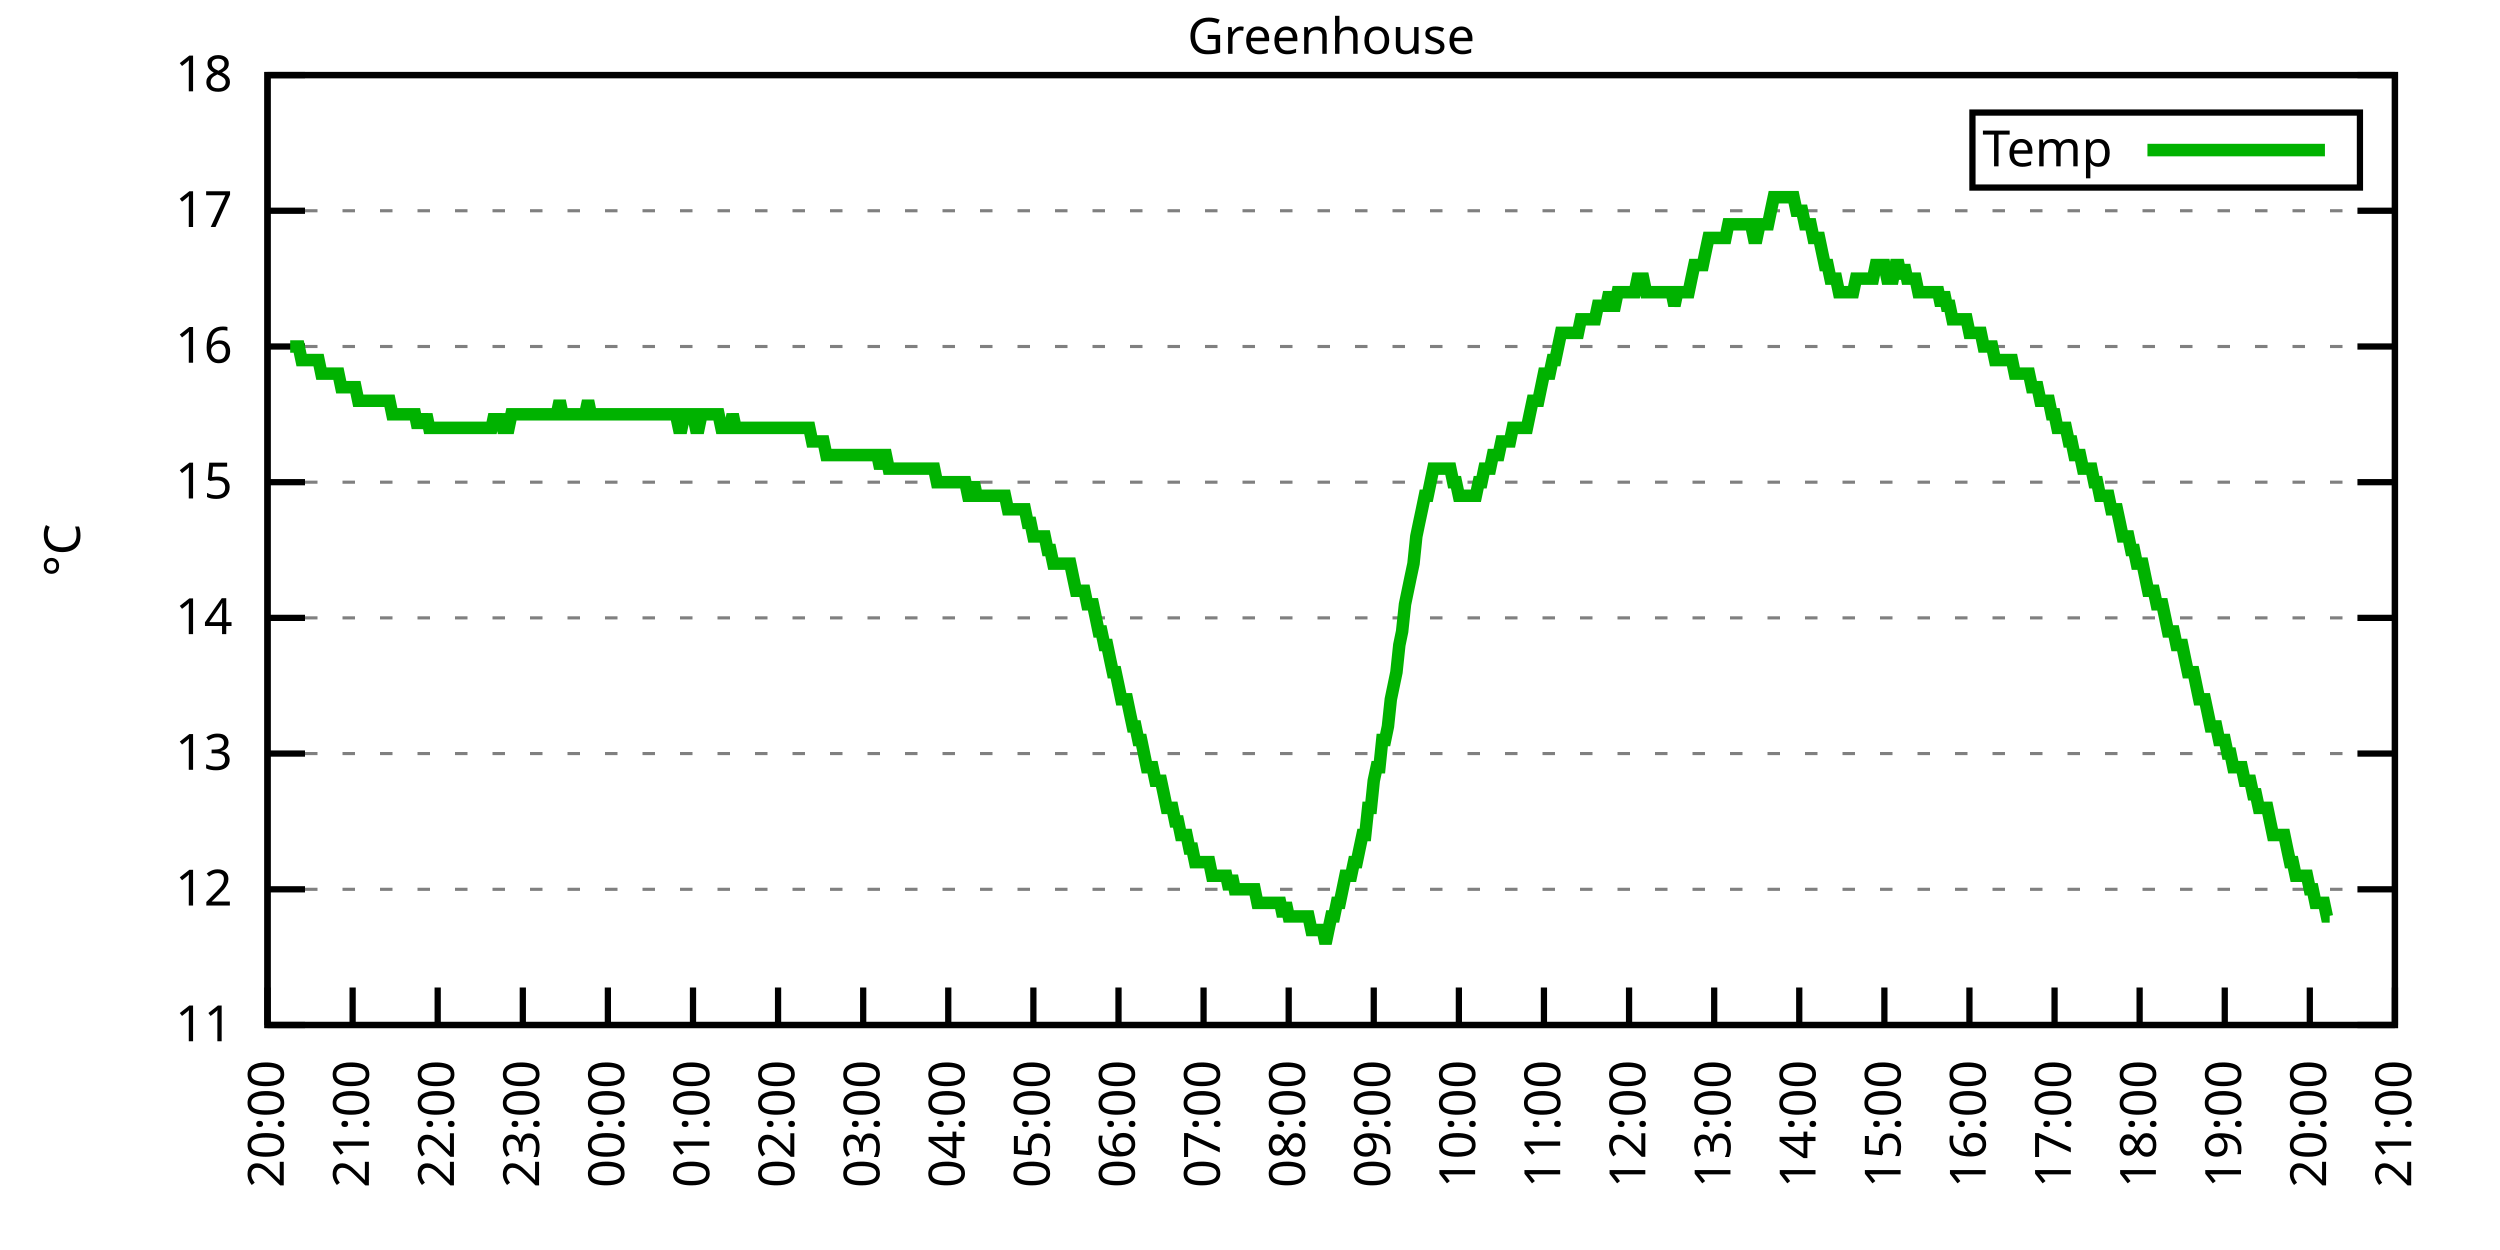
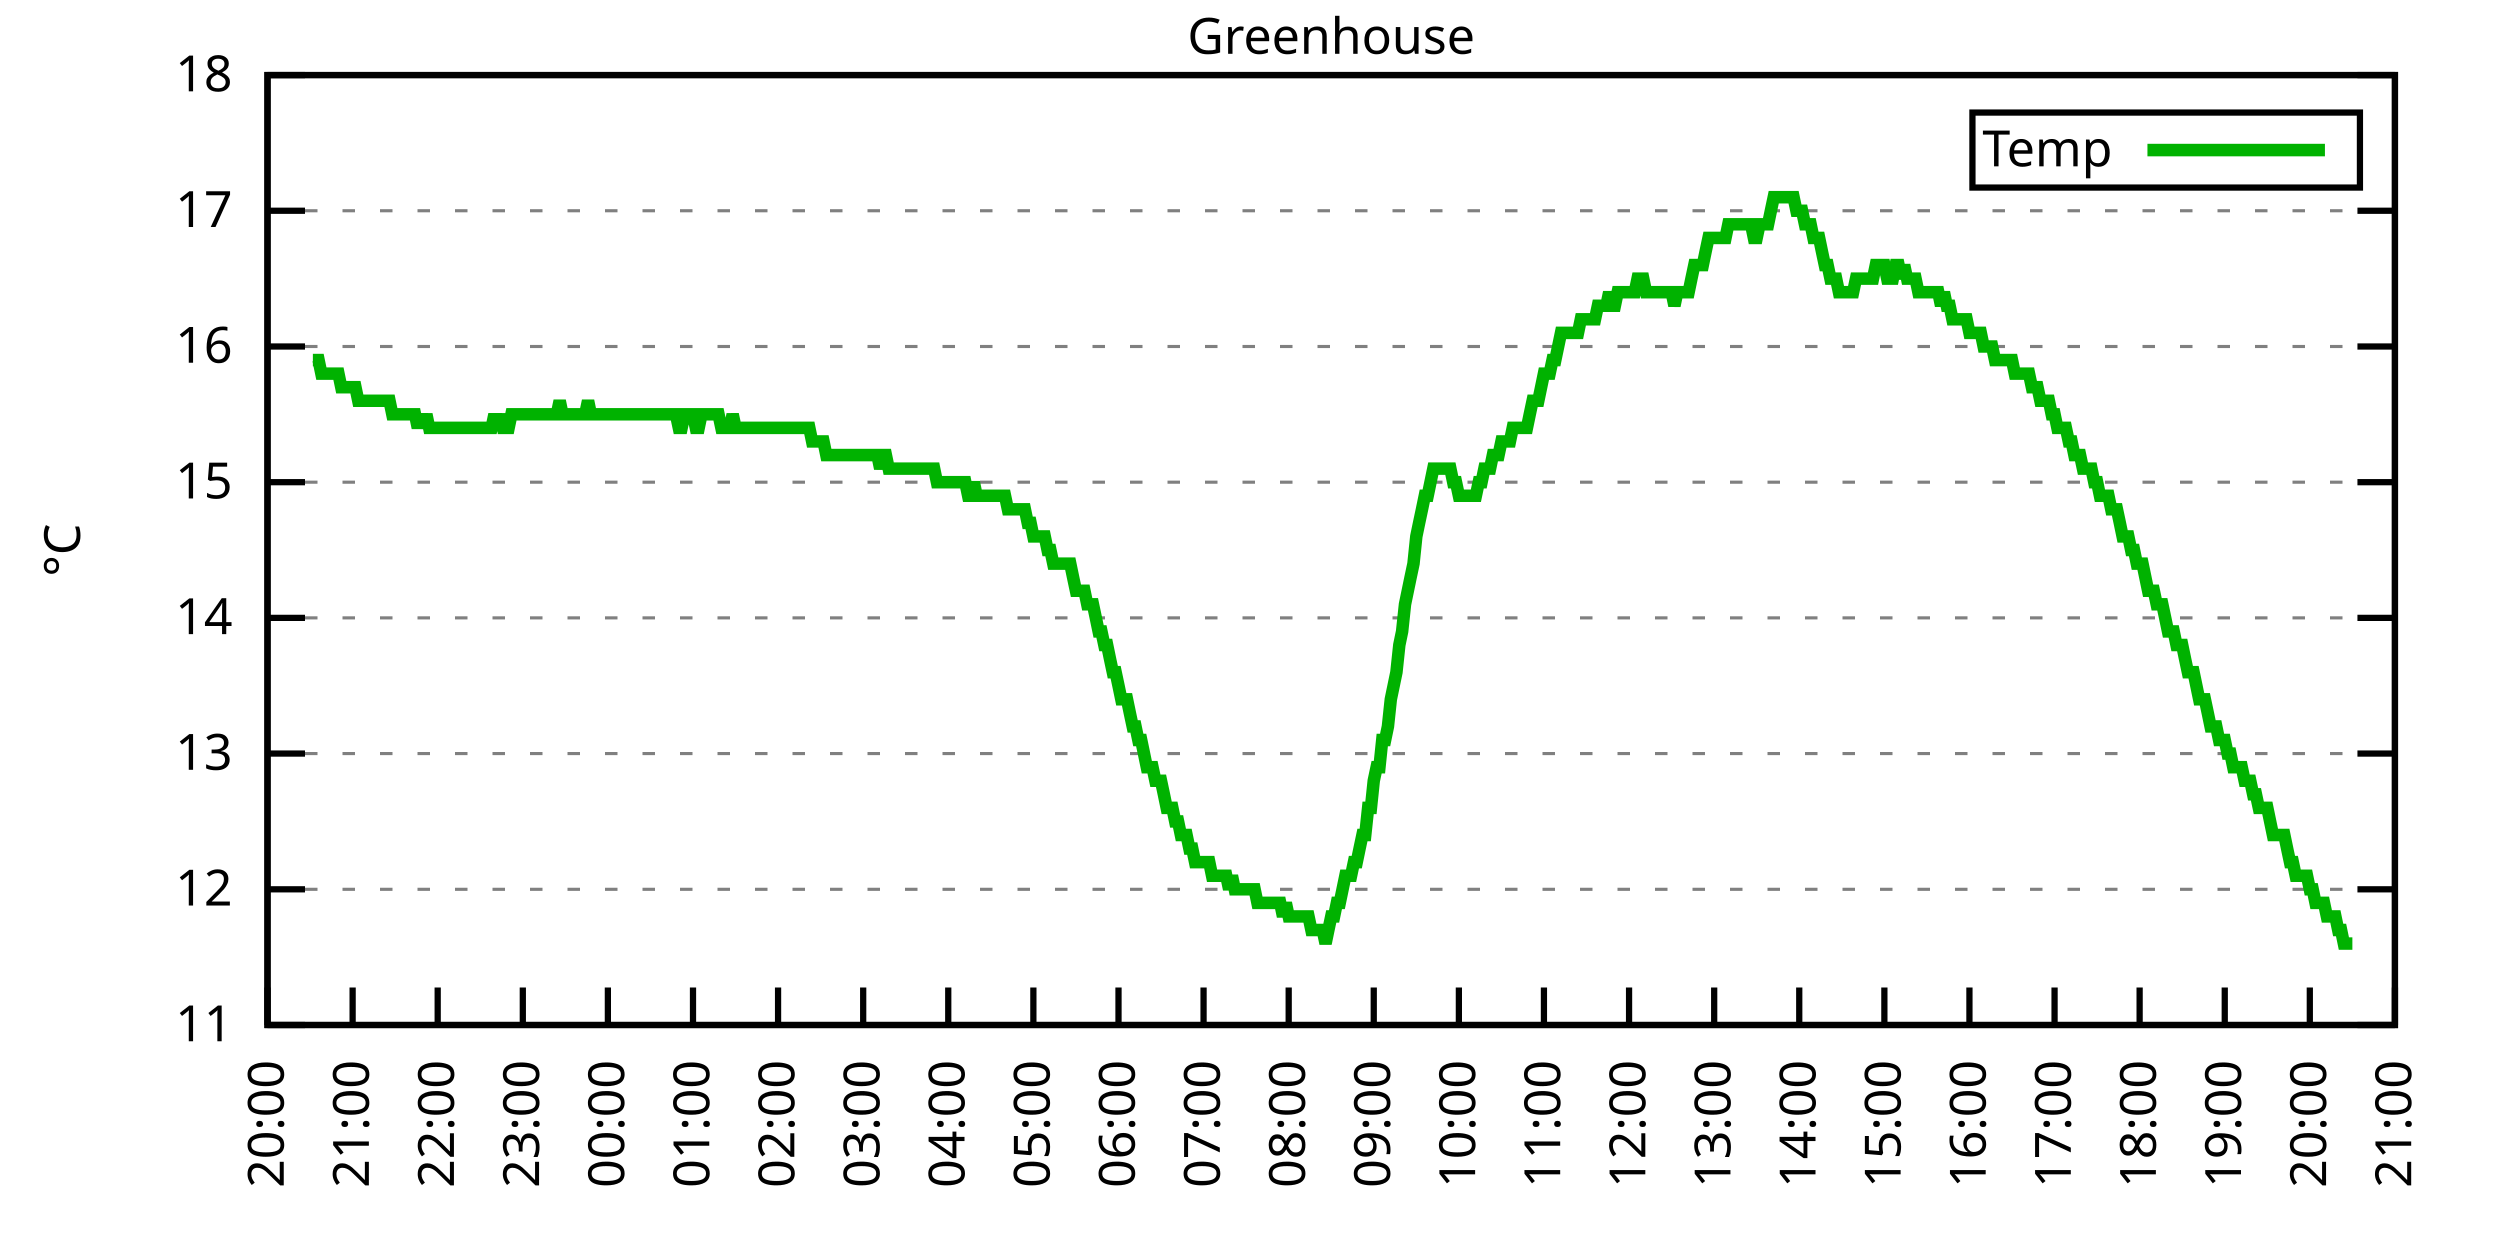
<svg xmlns="http://www.w3.org/2000/svg" xmlns:xlink="http://www.w3.org/1999/xlink" width="400" height="200" viewBox="0 0 400 200">
  <g id="gnuplot_canvas">
    <rect x="0" y="0" width="400" height="200" fill="none" />
    <defs>
      <circle id="gpDot" r="0.5" stroke-width="0.5" stroke="currentColor" />
      <path id="gpPt0" stroke-width="0.333" stroke="currentColor" d="M-1,0 h2 M0,-1 v2" />
      <path id="gpPt1" stroke-width="0.333" stroke="currentColor" d="M-1,-1 L1,1 M1,-1 L-1,1" />
      <path id="gpPt2" stroke-width="0.333" stroke="currentColor" d="M-1,0 L1,0 M0,-1 L0,1 M-1,-1 L1,1 M-1,1 L1,-1" />
      <rect id="gpPt3" stroke-width="0.333" stroke="currentColor" x="-1" y="-1" width="2" height="2" />
      <rect id="gpPt4" stroke-width="0.333" stroke="currentColor" fill="currentColor" x="-1" y="-1" width="2" height="2" />
      <circle id="gpPt5" stroke-width="0.333" stroke="currentColor" cx="0" cy="0" r="1" />
      <use xlink:href="#gpPt5" id="gpPt6" fill="currentColor" stroke="none" />
      <path id="gpPt7" stroke-width="0.333" stroke="currentColor" d="M0,-1.33 L-1.33,0.67 L1.33,0.67 z" />
      <use xlink:href="#gpPt7" id="gpPt8" fill="currentColor" stroke="none" />
      <use xlink:href="#gpPt7" id="gpPt9" stroke="currentColor" transform="rotate(180)" />
      <use xlink:href="#gpPt9" id="gpPt10" fill="currentColor" stroke="none" />
      <use xlink:href="#gpPt3" id="gpPt11" stroke="currentColor" transform="rotate(45)" />
      <use xlink:href="#gpPt11" id="gpPt12" fill="currentColor" stroke="none" />
      <path id="gpPt13" stroke-width="0.333" stroke="currentColor" d="M0,1.330 L1.265,0.411 L0.782,-1.067 L-0.782,-1.076 L-1.265,0.411 z" />
      <use xlink:href="#gpPt13" id="gpPt14" fill="currentColor" stroke="none" />
      <filter id="textbox" filterUnits="objectBoundingBox" x="0" y="0" height="1" width="1">
        <feFlood flood-color="white" flood-opacity="1" result="bgnd" />
        <feComposite in="SourceGraphic" in2="bgnd" operator="atop" />
      </filter>
      <filter id="greybox" filterUnits="objectBoundingBox" x="0" y="0" height="1" width="1">
        <feFlood flood-color="lightgrey" flood-opacity="1" result="grey" />
        <feComposite in="SourceGraphic" in2="grey" operator="atop" />
      </filter>
    </defs>
    <g fill="none" color="white" stroke="currentColor" stroke-width="1.00" stroke-linecap="butt" stroke-linejoin="miter">
</g>
    <g fill="none" color="black" stroke="currentColor" stroke-width="1.00" stroke-linecap="butt" stroke-linejoin="miter">
      <g stroke="none" shape-rendering="crispEdges">
        <polygon fill="rgb(255, 255, 255)" points="42.80,164.00 383.18,164.00 383.18,12.02 42.80,12.02 " />
      </g>
    </g>
    <g fill="none" color="black" stroke="currentColor" stroke-width="1.00" stroke-linecap="butt" stroke-linejoin="miter">
</g>
    <g fill="none" color="black" stroke="black" stroke-width="0.50" stroke-linecap="butt" stroke-linejoin="miter">
</g>
    <g fill="none" color="gray" stroke="currentColor" stroke-width="0.50" stroke-linecap="butt" stroke-linejoin="miter">
      <path stroke="gray" stroke-dasharray="2,4" class="gridline" d="M42.80,164.00 L383.19,164.00  " />
    </g>
    <g fill="none" color="gray" stroke="gray" stroke-width="1.00" stroke-linecap="butt" stroke-linejoin="miter">
</g>
    <g fill="none" color="black" stroke="currentColor" stroke-width="1.00" stroke-linecap="butt" stroke-linejoin="miter">
      <path stroke="black" d="M42.80,164.00 L48.80,164.00 M383.19,164.00 L377.19,164.00  " />
      <g transform="translate(37.20,166.60)" stroke="none" fill="black" font-family="Sans" font-size="8.00" text-anchor="end">
        <text>
          <tspan font-family="Sans"> 11</tspan>
        </text>
      </g>
    </g>
    <g fill="none" color="black" stroke="currentColor" stroke-width="1.00" stroke-linecap="butt" stroke-linejoin="miter">
</g>
    <g fill="none" color="black" stroke="black" stroke-width="0.50" stroke-linecap="butt" stroke-linejoin="miter">
</g>
    <g fill="none" color="gray" stroke="currentColor" stroke-width="0.50" stroke-linecap="butt" stroke-linejoin="miter">
      <path stroke="gray" stroke-dasharray="2,4" class="gridline" d="M42.80,142.29 L383.19,142.29  " />
    </g>
    <g fill="none" color="gray" stroke="gray" stroke-width="1.00" stroke-linecap="butt" stroke-linejoin="miter">
</g>
    <g fill="none" color="black" stroke="currentColor" stroke-width="1.00" stroke-linecap="butt" stroke-linejoin="miter">
      <path stroke="black" d="M42.80,142.29 L48.80,142.29 M383.19,142.29 L377.19,142.29  " />
      <g transform="translate(37.20,144.89)" stroke="none" fill="black" font-family="Sans" font-size="8.00" text-anchor="end">
        <text>
          <tspan font-family="Sans"> 12</tspan>
        </text>
      </g>
    </g>
    <g fill="none" color="black" stroke="currentColor" stroke-width="1.00" stroke-linecap="butt" stroke-linejoin="miter">
</g>
    <g fill="none" color="black" stroke="black" stroke-width="0.50" stroke-linecap="butt" stroke-linejoin="miter">
</g>
    <g fill="none" color="gray" stroke="currentColor" stroke-width="0.50" stroke-linecap="butt" stroke-linejoin="miter">
      <path stroke="gray" stroke-dasharray="2,4" class="gridline" d="M42.80,120.57 L383.19,120.57  " />
    </g>
    <g fill="none" color="gray" stroke="gray" stroke-width="1.00" stroke-linecap="butt" stroke-linejoin="miter">
</g>
    <g fill="none" color="black" stroke="currentColor" stroke-width="1.00" stroke-linecap="butt" stroke-linejoin="miter">
      <path stroke="black" d="M42.80,120.57 L48.80,120.57 M383.19,120.57 L377.19,120.57  " />
      <g transform="translate(37.20,123.17)" stroke="none" fill="black" font-family="Sans" font-size="8.00" text-anchor="end">
        <text>
          <tspan font-family="Sans"> 13</tspan>
        </text>
      </g>
    </g>
    <g fill="none" color="black" stroke="currentColor" stroke-width="1.00" stroke-linecap="butt" stroke-linejoin="miter">
</g>
    <g fill="none" color="black" stroke="black" stroke-width="0.50" stroke-linecap="butt" stroke-linejoin="miter">
</g>
    <g fill="none" color="gray" stroke="currentColor" stroke-width="0.50" stroke-linecap="butt" stroke-linejoin="miter">
      <path stroke="gray" stroke-dasharray="2,4" class="gridline" d="M42.80,98.86 L383.19,98.86  " />
    </g>
    <g fill="none" color="gray" stroke="gray" stroke-width="1.00" stroke-linecap="butt" stroke-linejoin="miter">
</g>
    <g fill="none" color="black" stroke="currentColor" stroke-width="1.00" stroke-linecap="butt" stroke-linejoin="miter">
      <path stroke="black" d="M42.80,98.86 L48.80,98.86 M383.19,98.86 L377.19,98.86  " />
      <g transform="translate(37.20,101.46)" stroke="none" fill="black" font-family="Sans" font-size="8.00" text-anchor="end">
        <text>
          <tspan font-family="Sans"> 14</tspan>
        </text>
      </g>
    </g>
    <g fill="none" color="black" stroke="currentColor" stroke-width="1.00" stroke-linecap="butt" stroke-linejoin="miter">
</g>
    <g fill="none" color="black" stroke="black" stroke-width="0.50" stroke-linecap="butt" stroke-linejoin="miter">
</g>
    <g fill="none" color="gray" stroke="currentColor" stroke-width="0.50" stroke-linecap="butt" stroke-linejoin="miter">
      <path stroke="gray" stroke-dasharray="2,4" class="gridline" d="M42.80,77.15 L383.19,77.15  " />
    </g>
    <g fill="none" color="gray" stroke="gray" stroke-width="1.00" stroke-linecap="butt" stroke-linejoin="miter">
</g>
    <g fill="none" color="black" stroke="currentColor" stroke-width="1.00" stroke-linecap="butt" stroke-linejoin="miter">
      <path stroke="black" d="M42.80,77.15 L48.80,77.15 M383.19,77.15 L377.19,77.15  " />
      <g transform="translate(37.20,79.75)" stroke="none" fill="black" font-family="Sans" font-size="8.00" text-anchor="end">
        <text>
          <tspan font-family="Sans"> 15</tspan>
        </text>
      </g>
    </g>
    <g fill="none" color="black" stroke="currentColor" stroke-width="1.00" stroke-linecap="butt" stroke-linejoin="miter">
</g>
    <g fill="none" color="black" stroke="black" stroke-width="0.50" stroke-linecap="butt" stroke-linejoin="miter">
</g>
    <g fill="none" color="gray" stroke="currentColor" stroke-width="0.50" stroke-linecap="butt" stroke-linejoin="miter">
      <path stroke="gray" stroke-dasharray="2,4" class="gridline" d="M42.80,55.44 L383.19,55.44  " />
    </g>
    <g fill="none" color="gray" stroke="gray" stroke-width="1.00" stroke-linecap="butt" stroke-linejoin="miter">
</g>
    <g fill="none" color="black" stroke="currentColor" stroke-width="1.00" stroke-linecap="butt" stroke-linejoin="miter">
      <path stroke="black" d="M42.80,55.44 L48.80,55.44 M383.19,55.44 L377.19,55.44  " />
      <g transform="translate(37.20,58.04)" stroke="none" fill="black" font-family="Sans" font-size="8.00" text-anchor="end">
        <text>
          <tspan font-family="Sans"> 16</tspan>
        </text>
      </g>
    </g>
    <g fill="none" color="black" stroke="currentColor" stroke-width="1.00" stroke-linecap="butt" stroke-linejoin="miter">
</g>
    <g fill="none" color="black" stroke="black" stroke-width="0.50" stroke-linecap="butt" stroke-linejoin="miter">
</g>
    <g fill="none" color="gray" stroke="currentColor" stroke-width="0.50" stroke-linecap="butt" stroke-linejoin="miter">
      <path stroke="gray" stroke-dasharray="2,4" class="gridline" d="M42.80,33.72 L383.19,33.72  " />
    </g>
    <g fill="none" color="gray" stroke="gray" stroke-width="1.00" stroke-linecap="butt" stroke-linejoin="miter">
</g>
    <g fill="none" color="black" stroke="currentColor" stroke-width="1.00" stroke-linecap="butt" stroke-linejoin="miter">
      <path stroke="black" d="M42.80,33.72 L48.80,33.72 M383.19,33.72 L377.19,33.72  " />
      <g transform="translate(37.20,36.32)" stroke="none" fill="black" font-family="Sans" font-size="8.00" text-anchor="end">
        <text>
          <tspan font-family="Sans"> 17</tspan>
        </text>
      </g>
    </g>
    <g fill="none" color="black" stroke="currentColor" stroke-width="1.00" stroke-linecap="butt" stroke-linejoin="miter">
</g>
    <g fill="none" color="black" stroke="black" stroke-width="0.50" stroke-linecap="butt" stroke-linejoin="miter">
</g>
    <g fill="none" color="gray" stroke="currentColor" stroke-width="0.50" stroke-linecap="butt" stroke-linejoin="miter">
      <path stroke="gray" stroke-dasharray="2,4" class="gridline" d="M42.80,12.01 L383.19,12.01  " />
    </g>
    <g fill="none" color="gray" stroke="gray" stroke-width="1.00" stroke-linecap="butt" stroke-linejoin="miter">
</g>
    <g fill="none" color="black" stroke="currentColor" stroke-width="1.00" stroke-linecap="butt" stroke-linejoin="miter">
      <path stroke="black" d="M42.80,12.01 L48.80,12.01 M383.19,12.01 L377.19,12.01  " />
      <g transform="translate(37.20,14.61)" stroke="none" fill="black" font-family="Sans" font-size="8.00" text-anchor="end">
        <text>
          <tspan font-family="Sans"> 18</tspan>
        </text>
      </g>
    </g>
    <g fill="none" color="black" stroke="currentColor" stroke-width="1.00" stroke-linecap="butt" stroke-linejoin="miter">
      <path stroke="black" d="M42.80,164.00 L42.80,158.00  " />
      <g transform="translate(45.40,169.60) rotate(270.00)" stroke="none" fill="black" font-family="Sans" font-size="8.00" text-anchor="end">
        <text>
          <tspan font-family="Sans">20:00</tspan>
        </text>
      </g>
    </g>
    <g fill="none" color="black" stroke="currentColor" stroke-width="1.00" stroke-linecap="butt" stroke-linejoin="miter">
      <path stroke="black" d="M56.42,164.00 L56.42,158.00  " />
      <g transform="translate(59.02,169.60) rotate(270.00)" stroke="none" fill="black" font-family="Sans" font-size="8.00" text-anchor="end">
        <text>
          <tspan font-family="Sans">21:00</tspan>
        </text>
      </g>
    </g>
    <g fill="none" color="black" stroke="currentColor" stroke-width="1.00" stroke-linecap="butt" stroke-linejoin="miter">
      <path stroke="black" d="M70.03,164.00 L70.03,158.00  " />
      <g transform="translate(72.63,169.60) rotate(270.00)" stroke="none" fill="black" font-family="Sans" font-size="8.00" text-anchor="end">
        <text>
          <tspan font-family="Sans">22:00</tspan>
        </text>
      </g>
    </g>
    <g fill="none" color="black" stroke="currentColor" stroke-width="1.00" stroke-linecap="butt" stroke-linejoin="miter">
      <path stroke="black" d="M83.65,164.00 L83.65,158.00  " />
      <g transform="translate(86.25,169.60) rotate(270.00)" stroke="none" fill="black" font-family="Sans" font-size="8.00" text-anchor="end">
        <text>
          <tspan font-family="Sans">23:00</tspan>
        </text>
      </g>
    </g>
    <g fill="none" color="black" stroke="currentColor" stroke-width="1.00" stroke-linecap="butt" stroke-linejoin="miter">
      <path stroke="black" d="M97.26,164.00 L97.26,158.00  " />
      <g transform="translate(99.86,169.60) rotate(270.00)" stroke="none" fill="black" font-family="Sans" font-size="8.00" text-anchor="end">
        <text>
          <tspan font-family="Sans">00:00</tspan>
        </text>
      </g>
    </g>
    <g fill="none" color="black" stroke="currentColor" stroke-width="1.00" stroke-linecap="butt" stroke-linejoin="miter">
      <path stroke="black" d="M110.88,164.00 L110.88,158.00  " />
      <g transform="translate(113.48,169.60) rotate(270.00)" stroke="none" fill="black" font-family="Sans" font-size="8.00" text-anchor="end">
        <text>
          <tspan font-family="Sans">01:00</tspan>
        </text>
      </g>
    </g>
    <g fill="none" color="black" stroke="currentColor" stroke-width="1.00" stroke-linecap="butt" stroke-linejoin="miter">
      <path stroke="black" d="M124.49,164.00 L124.49,158.00  " />
      <g transform="translate(127.09,169.60) rotate(270.00)" stroke="none" fill="black" font-family="Sans" font-size="8.00" text-anchor="end">
        <text>
          <tspan font-family="Sans">02:00</tspan>
        </text>
      </g>
    </g>
    <g fill="none" color="black" stroke="currentColor" stroke-width="1.00" stroke-linecap="butt" stroke-linejoin="miter">
      <path stroke="black" d="M138.11,164.00 L138.11,158.00  " />
      <g transform="translate(140.71,169.60) rotate(270.00)" stroke="none" fill="black" font-family="Sans" font-size="8.00" text-anchor="end">
        <text>
          <tspan font-family="Sans">03:00</tspan>
        </text>
      </g>
    </g>
    <g fill="none" color="black" stroke="currentColor" stroke-width="1.00" stroke-linecap="butt" stroke-linejoin="miter">
      <path stroke="black" d="M151.72,164.00 L151.72,158.00  " />
      <g transform="translate(154.32,169.60) rotate(270.00)" stroke="none" fill="black" font-family="Sans" font-size="8.00" text-anchor="end">
        <text>
          <tspan font-family="Sans">04:00</tspan>
        </text>
      </g>
    </g>
    <g fill="none" color="black" stroke="currentColor" stroke-width="1.00" stroke-linecap="butt" stroke-linejoin="miter">
      <path stroke="black" d="M165.34,164.00 L165.34,158.00  " />
      <g transform="translate(167.94,169.60) rotate(270.00)" stroke="none" fill="black" font-family="Sans" font-size="8.00" text-anchor="end">
        <text>
          <tspan font-family="Sans">05:00</tspan>
        </text>
      </g>
    </g>
    <g fill="none" color="black" stroke="currentColor" stroke-width="1.00" stroke-linecap="butt" stroke-linejoin="miter">
      <path stroke="black" d="M178.96,164.00 L178.96,158.00  " />
      <g transform="translate(181.56,169.60) rotate(270.00)" stroke="none" fill="black" font-family="Sans" font-size="8.00" text-anchor="end">
        <text>
          <tspan font-family="Sans">06:00</tspan>
        </text>
      </g>
    </g>
    <g fill="none" color="black" stroke="currentColor" stroke-width="1.00" stroke-linecap="butt" stroke-linejoin="miter">
      <path stroke="black" d="M192.57,164.00 L192.57,158.00  " />
      <g transform="translate(195.17,169.60) rotate(270.00)" stroke="none" fill="black" font-family="Sans" font-size="8.00" text-anchor="end">
        <text>
          <tspan font-family="Sans">07:00</tspan>
        </text>
      </g>
    </g>
    <g fill="none" color="black" stroke="currentColor" stroke-width="1.00" stroke-linecap="butt" stroke-linejoin="miter">
      <path stroke="black" d="M206.19,164.00 L206.19,158.00  " />
      <g transform="translate(208.79,169.60) rotate(270.00)" stroke="none" fill="black" font-family="Sans" font-size="8.00" text-anchor="end">
        <text>
          <tspan font-family="Sans">08:00</tspan>
        </text>
      </g>
    </g>
    <g fill="none" color="black" stroke="currentColor" stroke-width="1.00" stroke-linecap="butt" stroke-linejoin="miter">
      <path stroke="black" d="M219.80,164.00 L219.80,158.00  " />
      <g transform="translate(222.40,169.60) rotate(270.00)" stroke="none" fill="black" font-family="Sans" font-size="8.00" text-anchor="end">
        <text>
          <tspan font-family="Sans">09:00</tspan>
        </text>
      </g>
    </g>
    <g fill="none" color="black" stroke="currentColor" stroke-width="1.00" stroke-linecap="butt" stroke-linejoin="miter">
      <path stroke="black" d="M233.42,164.00 L233.42,158.00  " />
      <g transform="translate(236.02,169.60) rotate(270.00)" stroke="none" fill="black" font-family="Sans" font-size="8.00" text-anchor="end">
        <text>
          <tspan font-family="Sans">10:00</tspan>
        </text>
      </g>
    </g>
    <g fill="none" color="black" stroke="currentColor" stroke-width="1.00" stroke-linecap="butt" stroke-linejoin="miter">
      <path stroke="black" d="M247.03,164.00 L247.03,158.00  " />
      <g transform="translate(249.63,169.60) rotate(270.00)" stroke="none" fill="black" font-family="Sans" font-size="8.00" text-anchor="end">
        <text>
          <tspan font-family="Sans">11:00</tspan>
        </text>
      </g>
    </g>
    <g fill="none" color="black" stroke="currentColor" stroke-width="1.00" stroke-linecap="butt" stroke-linejoin="miter">
      <path stroke="black" d="M260.65,164.00 L260.65,158.00  " />
      <g transform="translate(263.25,169.60) rotate(270.00)" stroke="none" fill="black" font-family="Sans" font-size="8.00" text-anchor="end">
        <text>
          <tspan font-family="Sans">12:00</tspan>
        </text>
      </g>
    </g>
    <g fill="none" color="black" stroke="currentColor" stroke-width="1.00" stroke-linecap="butt" stroke-linejoin="miter">
      <path stroke="black" d="M274.27,164.00 L274.27,158.00  " />
      <g transform="translate(276.87,169.60) rotate(270.00)" stroke="none" fill="black" font-family="Sans" font-size="8.00" text-anchor="end">
        <text>
          <tspan font-family="Sans">13:00</tspan>
        </text>
      </g>
    </g>
    <g fill="none" color="black" stroke="currentColor" stroke-width="1.00" stroke-linecap="butt" stroke-linejoin="miter">
      <path stroke="black" d="M287.88,164.00 L287.88,158.00  " />
      <g transform="translate(290.48,169.60) rotate(270.00)" stroke="none" fill="black" font-family="Sans" font-size="8.00" text-anchor="end">
        <text>
          <tspan font-family="Sans">14:00</tspan>
        </text>
      </g>
    </g>
    <g fill="none" color="black" stroke="currentColor" stroke-width="1.00" stroke-linecap="butt" stroke-linejoin="miter">
      <path stroke="black" d="M301.50,164.00 L301.50,158.00  " />
      <g transform="translate(304.10,169.60) rotate(270.00)" stroke="none" fill="black" font-family="Sans" font-size="8.00" text-anchor="end">
        <text>
          <tspan font-family="Sans">15:00</tspan>
        </text>
      </g>
    </g>
    <g fill="none" color="black" stroke="currentColor" stroke-width="1.00" stroke-linecap="butt" stroke-linejoin="miter">
      <path stroke="black" d="M315.11,164.00 L315.11,158.00  " />
      <g transform="translate(317.71,169.60) rotate(270.00)" stroke="none" fill="black" font-family="Sans" font-size="8.00" text-anchor="end">
        <text>
          <tspan font-family="Sans">16:00</tspan>
        </text>
      </g>
    </g>
    <g fill="none" color="black" stroke="currentColor" stroke-width="1.00" stroke-linecap="butt" stroke-linejoin="miter">
      <path stroke="black" d="M328.73,164.00 L328.73,158.00  " />
      <g transform="translate(331.33,169.60) rotate(270.00)" stroke="none" fill="black" font-family="Sans" font-size="8.00" text-anchor="end">
        <text>
          <tspan font-family="Sans">17:00</tspan>
        </text>
      </g>
    </g>
    <g fill="none" color="black" stroke="currentColor" stroke-width="1.00" stroke-linecap="butt" stroke-linejoin="miter">
      <path stroke="black" d="M342.34,164.00 L342.34,158.00  " />
      <g transform="translate(344.94,169.60) rotate(270.00)" stroke="none" fill="black" font-family="Sans" font-size="8.00" text-anchor="end">
        <text>
          <tspan font-family="Sans">18:00</tspan>
        </text>
      </g>
    </g>
    <g fill="none" color="black" stroke="currentColor" stroke-width="1.00" stroke-linecap="butt" stroke-linejoin="miter">
      <path stroke="black" d="M355.96,164.00 L355.96,158.00  " />
      <g transform="translate(358.56,169.60) rotate(270.00)" stroke="none" fill="black" font-family="Sans" font-size="8.00" text-anchor="end">
        <text>
          <tspan font-family="Sans">19:00</tspan>
        </text>
      </g>
    </g>
    <g fill="none" color="black" stroke="currentColor" stroke-width="1.00" stroke-linecap="butt" stroke-linejoin="miter">
      <path stroke="black" d="M369.57,164.00 L369.57,158.00  " />
      <g transform="translate(372.17,169.60) rotate(270.00)" stroke="none" fill="black" font-family="Sans" font-size="8.00" text-anchor="end">
        <text>
          <tspan font-family="Sans">20:00</tspan>
        </text>
      </g>
    </g>
    <g fill="none" color="black" stroke="currentColor" stroke-width="1.00" stroke-linecap="butt" stroke-linejoin="miter">
      <path stroke="black" d="M383.19,164.00 L383.19,158.00  " />
      <g transform="translate(385.79,169.60) rotate(270.00)" stroke="none" fill="black" font-family="Sans" font-size="8.00" text-anchor="end">
        <text>
          <tspan font-family="Sans">21:00</tspan>
        </text>
      </g>
    </g>
    <g fill="none" color="black" stroke="currentColor" stroke-width="1.00" stroke-linecap="butt" stroke-linejoin="miter">
</g>
    <g fill="none" color="black" stroke="currentColor" stroke-width="1.00" stroke-linecap="butt" stroke-linejoin="miter">
      <path stroke="black" d="M42.80,12.01 L42.80,164.00 L383.19,164.00 L383.19,12.01 L42.80,12.01 Z  " />
    </g>
    <g fill="none" color="black" stroke="currentColor" stroke-width="1.00" stroke-linecap="butt" stroke-linejoin="miter">
</g>
    <g fill="none" color="black" stroke="currentColor" stroke-width="1.00" stroke-linecap="butt" stroke-linejoin="miter">
      <path stroke="black" d="M315.59,30.01 L315.59,18.01 L377.59,18.01 L377.59,30.01 L315.59,30.01 Z  " />
    </g>
    <g id="Greenhouse_plot_1">
      <g fill="none" color="white" stroke="black" stroke-width="2.00" stroke-linecap="butt" stroke-linejoin="miter">
</g>
      <g fill="none" color="black" stroke="currentColor" stroke-width="2.00" stroke-linecap="butt" stroke-linejoin="miter">
        <g transform="translate(337.99,26.61)" stroke="none" fill="black" font-family="Sans" font-size="8.00" text-anchor="end">
          <text>
            <tspan font-family="Sans">Temp</tspan>
          </text>
        </g>
      </g>
      <g fill="none" color="black" stroke="currentColor" stroke-width="2.00" stroke-linecap="butt" stroke-linejoin="miter">
-         <path stroke="rgb(  0, 178,   0)" d="M343.59,24.01 L371.99,24.01 M46.43,55.44 L46.88,55.44 L47.34,55.44 L47.79,55.44 L48.25,57.61 L48.70,57.61   L49.15,57.61 L49.61,57.61 L50.06,57.61 L50.52,57.61 L50.97,57.61 L51.42,59.78 L51.88,59.78 L52.33,59.78   L52.78,59.78 L53.24,59.78 L53.69,59.78 L54.15,59.78 L54.60,61.95 L55.05,61.95 L55.51,61.95 L55.96,61.95   L56.42,61.95 L56.87,61.95 L57.32,64.12 L57.78,64.12 L58.23,64.12 L58.68,64.12 L59.14,64.12 L59.59,64.12   L60.05,64.12 L60.50,64.12 L60.95,64.12 L61.41,64.12 L61.86,64.12 L62.32,64.12 L62.77,66.29 L63.22,66.29   L63.68,66.29 L64.13,66.29 L64.58,66.29 L65.04,66.29 L65.49,66.29 L65.95,66.29 L66.40,66.29 L66.85,68.46   L67.31,66.29 L67.76,68.46 L68.22,66.29 L68.67,68.46 L69.12,68.46 L69.58,68.46 L70.03,68.46 L70.49,68.46   L70.94,68.46 L71.39,68.46 L71.85,68.46 L72.30,68.46 L72.75,68.46 L73.21,68.46 L73.66,68.46 L74.12,68.46   L74.57,68.46 L75.02,68.46 L75.48,68.46 L75.93,68.46 L76.39,68.46 L76.84,68.46 L77.29,68.46 L77.75,68.46   L78.20,68.46 L78.65,68.46 L79.11,66.29 L79.56,68.46 L80.02,66.29 L80.47,68.46 L80.92,68.46 L81.38,68.46   L81.83,66.29 L82.29,66.29 L82.74,66.29 L83.19,66.29 L83.65,66.29 L84.10,66.29 L84.55,66.29 L85.01,66.29   L85.46,66.29 L85.92,66.29 L86.37,66.29 L86.82,66.29 L87.28,66.29 L87.73,66.29 L88.19,66.29 L88.64,66.29   L89.09,66.29 L89.55,64.12 L90.00,66.29 L90.45,66.29 L90.91,66.29 L91.36,66.29 L91.82,66.29 L92.27,66.29   L92.72,66.29 L93.18,66.29 L93.63,66.29 L94.09,64.12 L94.54,66.29 L94.99,66.29 L95.45,66.29 L95.90,66.29   L96.35,66.29 L96.81,66.29 L97.26,66.29 L97.72,66.29 L98.17,66.29 L98.62,66.29 L99.08,66.29 L99.53,66.29   L99.99,66.29 L100.44,66.29 L100.89,66.29 L101.35,66.29 L101.80,66.29 L102.25,66.29 L102.71,66.29 L103.16,66.29   L103.62,66.29 L104.07,66.29 L104.52,66.29 L104.98,66.29 L105.43,66.29 L105.89,66.29 L106.34,66.29 L106.79,66.29   L107.25,66.29 L107.70,66.29 L108.15,66.29 L108.61,68.46 L109.06,68.46 L109.52,66.29 L109.97,66.29 L110.42,66.29   L110.88,66.29 L111.33,68.46 L111.79,68.46 L112.24,66.29 L112.69,66.29 L113.15,66.29 L113.60,66.29 L114.05,66.29   L114.51,66.29 L114.96,66.29 L115.42,68.46 L115.87,68.46 L116.32,68.46 L116.78,68.46 L117.23,66.29 L117.69,68.46   L118.14,68.46 L118.59,68.46 L119.05,68.46 L119.50,68.46 L119.96,68.46 L120.41,68.46 L120.86,68.46 L121.32,68.46   L121.77,68.46 L122.22,68.46 L122.68,68.46 L123.13,68.46 L123.59,68.46 L124.04,68.46 L124.49,68.46 L124.95,68.46   L125.40,68.46 L125.86,68.46 L126.31,68.46 L126.76,68.46 L127.22,68.46 L127.67,68.46 L128.12,68.46 L128.58,68.46   L129.03,68.46 L129.49,68.46 L129.94,70.63 L130.39,70.63 L130.85,70.63 L131.30,70.63 L131.76,70.63 L132.21,72.81   L132.66,72.81 L133.12,72.81 L133.57,72.81 L134.02,72.81 L134.48,72.81 L134.93,72.81 L135.39,72.81 L135.84,72.81   L136.29,72.81 L136.75,72.81 L137.20,72.81 L137.66,72.81 L138.11,72.81 L138.56,72.81 L139.02,72.81 L139.47,72.81   L139.92,72.81 L140.38,72.81 L140.83,74.98 L141.29,72.81 L141.74,72.81 L142.19,74.98 L142.65,74.98 L143.10,74.98   L143.56,74.98 L144.01,74.98 L144.46,74.98 L144.92,74.98 L145.37,74.98 L145.82,74.98 L146.28,74.98 L146.73,74.98   L147.19,74.98 L147.64,74.98 L148.09,74.98 L148.55,74.98 L149.00,74.98 L149.46,74.98 L149.91,77.15 L150.36,77.15   L150.82,77.15 L151.27,77.15 L151.72,77.15 L152.18,77.15 L152.63,77.15 L153.09,77.15 L153.54,77.15 L153.99,77.15   L154.45,77.15 L154.90,79.32 L155.36,79.32 L155.81,77.15 L156.26,79.32 L156.72,79.32 L157.17,79.32 L157.62,79.32   L158.08,79.32 L158.53,79.32 L158.99,79.32 L159.44,79.32 L159.89,79.32 L160.35,79.32 L160.80,79.32 L161.26,81.49   L161.71,81.49 L162.16,81.49 L162.62,81.49 L163.07,81.49 L163.52,81.49 L163.98,81.49 L164.43,83.66 L164.89,83.66   L165.34,85.83 L165.79,85.83 L166.25,85.83 L166.70,85.83 L167.16,85.83 L167.61,88.00 L168.06,88.00 L168.52,90.18   L168.97,90.18 L169.43,90.18 L169.88,90.18 L170.33,90.18 L170.79,90.18 L171.24,90.18 L171.69,92.35 L172.15,94.52   L172.60,94.52 L173.06,94.52 L173.51,94.52 L173.96,96.69 L174.42,96.69 L174.87,96.69 L175.33,98.86 L175.78,101.03   L176.23,101.03 L176.69,103.20 L177.14,103.20 L177.59,105.38 L178.05,107.55 L178.50,107.55 L178.96,109.72 L179.41,111.89   L179.86,111.89 L180.32,111.89 L180.77,114.06 L181.23,116.23 L181.68,116.23 L182.13,118.40 L182.59,118.40 L183.04,120.57   L183.49,122.75 L183.95,122.75 L184.40,122.75 L184.86,124.92 L185.31,124.92 L185.76,124.92 L186.22,127.09 L186.67,129.26   L187.13,129.26 L187.58,129.26 L188.03,131.43 L188.49,131.43 L188.94,133.60 L189.39,133.60 L189.85,133.60 L190.30,135.77   L190.76,135.77 L191.21,137.94 L191.66,137.94 L192.12,137.94 L192.57,137.94 L193.03,137.94 L193.48,137.94 L193.93,140.12   L194.39,140.12 L194.84,140.12 L195.29,140.12 L195.75,140.12 L196.20,140.12 L196.66,142.29 L197.11,140.12 L197.56,142.29   L198.02,142.29 L198.47,142.29 L198.93,142.29 L199.38,142.29 L199.83,142.29 L200.29,142.29 L200.74,142.29 L201.19,144.46   L201.65,144.46 L202.10,144.46 L202.56,144.46 L203.01,144.46 L203.46,144.46 L203.92,144.46 L204.37,144.46 L204.83,144.46   L205.28,146.63 L205.73,144.46 L206.19,146.63 L206.64,146.63 L207.09,146.63 L207.55,146.63 L208.00,146.63 L208.46,146.63   L208.91,146.63 L209.36,146.63 L209.82,148.80 L210.27,148.80 L210.73,148.80 L211.18,148.80 L211.63,148.80 L212.09,150.97   L212.54,148.80 L213.00,146.63 L213.45,146.63 L213.90,144.46 L214.36,144.46 L214.81,142.29 L215.26,140.12 L215.72,140.12   L216.17,140.12 L216.63,137.94 L217.08,137.94 L217.53,135.77 L217.99,133.60 L218.44,133.60 L218.90,129.26 L219.35,129.26   L219.80,124.92 L220.26,122.75 L220.71,122.75 L221.16,118.40 L221.62,118.40 L222.07,116.23 L222.53,111.89 L222.98,109.72   L223.43,107.55 L223.89,103.20 L224.34,101.03 L224.80,96.69 L225.25,94.52 L225.70,92.35 L226.16,90.18 L226.61,85.83   L227.06,83.66 L227.52,81.49 L227.97,79.32 L228.43,79.32 L228.88,77.15 L229.33,74.98 L229.79,74.98 L230.24,74.98   L230.70,74.98 L231.15,74.98 L231.60,74.98 L232.06,74.98 L232.51,77.15 L232.96,77.15 L233.42,79.32 L233.87,79.32   L234.33,79.32 L234.78,79.32 L235.23,79.32 L235.69,79.32 L236.14,79.32 L236.60,77.15 L237.05,77.15 L237.50,74.98   L237.96,74.98 L238.41,74.98 L238.86,72.81 L239.32,72.81 L239.77,72.81 L240.23,70.63 L240.68,70.63 L241.13,70.63   L241.59,70.63 L242.04,68.46 L242.50,68.46 L242.95,68.46 L243.40,68.46 L243.86,68.46 L244.31,68.46 L244.76,66.29   L245.22,64.12 L245.67,64.12 L246.13,64.12 L246.58,61.95 L247.03,59.78 L247.49,59.78 L247.94,59.78 L248.40,57.61   L248.85,57.61 L249.76,53.26 L250.66,53.26 L251.12,53.26 L251.57,53.26 L252.03,53.26 L252.48,53.26 L252.93,51.09   L253.39,51.09 L253.84,51.09 L254.30,51.09 L254.75,51.09 L255.20,51.09 L255.66,48.92 L256.11,48.92 L256.56,48.92   L257.02,48.92 L257.47,46.75 L257.93,48.92 L258.38,48.92 L258.83,46.75 L259.29,46.75 L259.74,46.75 L260.20,46.75   L260.65,46.75 L261.10,46.75 L261.56,46.75 L262.01,44.58 L262.47,44.58 L262.92,44.58 L263.37,46.75 L263.83,46.75   L264.28,46.75 L264.73,46.75 L265.19,46.75 L265.64,46.75 L266.10,46.75 L266.55,46.75 L267.00,46.75 L267.46,46.75   L267.91,48.92 L268.37,46.75 L268.82,46.75 L269.27,46.75 L269.73,46.75 L270.18,46.75 L270.63,44.58 L271.09,42.41   L271.54,42.41 L272.00,42.41 L272.45,42.41 L272.90,40.24 L273.36,38.07 L273.81,38.07 L274.27,38.07 L274.72,38.07   L275.17,38.07 L275.63,38.07 L276.08,38.07 L276.53,35.89 L276.99,35.89 L277.44,35.89 L277.90,35.89 L278.35,35.89   L278.80,35.89 L279.26,35.89 L279.71,35.89 L280.17,35.89 L280.62,38.07 L281.07,38.07 L281.53,35.89 L281.98,35.89   L282.43,35.89 L282.89,35.89 L283.34,33.72 L283.80,31.55 L284.25,31.55 L284.70,31.55 L285.16,31.55 L285.61,31.55   L286.07,31.55 L286.52,31.55 L286.97,31.55 L287.43,33.72 L287.88,33.72 L288.33,33.72 L288.79,35.89 L289.24,35.89   L289.70,35.89 L290.15,38.07 L290.60,38.07 L291.06,38.07 L291.51,40.24 L291.97,42.41 L292.42,42.41 L292.87,44.58   L293.33,44.58 L293.78,44.58 L294.23,46.75 L294.69,46.75 L295.14,46.75 L295.60,46.75 L296.05,46.75 L296.50,46.75   L296.96,44.58 L297.41,44.58 L297.87,44.58 L298.32,44.58 L298.77,44.58 L299.23,44.58 L299.68,44.58 L300.13,42.41   L300.59,42.41 L301.04,42.41 L301.50,42.41 L301.95,44.58 L302.40,44.58 L302.86,44.58 L303.31,42.41 L303.77,42.41   L304.22,44.58 L304.67,42.41 L305.13,44.58 L305.58,44.58 L306.03,44.58 L306.49,44.58 L306.94,46.75 L307.40,46.75   L307.85,46.75 L308.30,46.75 L308.76,46.75 L309.21,46.75 L309.67,46.75 L310.12,46.75 L310.57,48.92 L311.03,46.75   L311.48,48.92 L311.94,48.92 L312.39,51.09 L312.84,51.09 L313.30,51.09 L313.75,51.09 L314.20,51.09 L314.66,51.09   L315.11,53.26 L315.57,53.26 L316.02,53.26 L316.47,53.26 L316.93,53.26 L317.38,55.44 L317.84,55.44 L318.29,55.44   L318.74,55.44 L319.20,57.61 L319.65,57.61 L320.10,57.61 L320.56,57.61 L321.01,57.61 L321.47,57.61 L321.92,57.61   L322.37,59.78 L322.83,59.78 L323.28,59.78 L323.74,59.78 L324.19,59.78 L324.64,59.78 L325.10,61.95 L325.55,61.95   L326.00,61.95 L326.46,64.12 L326.91,64.12 L327.37,64.12 L327.82,64.12 L328.27,66.29 L328.73,66.29 L329.18,68.46   L329.64,68.46 L330.09,68.46 L330.54,68.46 L331.00,70.63 L331.45,70.63 L331.90,72.81 L332.36,72.81 L332.81,72.81   L333.27,74.98 L333.72,74.98 L334.17,74.98 L334.63,74.98 L335.08,77.15 L335.54,77.15 L335.99,79.32 L336.44,79.32   L336.90,79.32 L337.35,79.32 L337.80,81.49 L338.26,81.49 L338.71,81.49 L339.17,83.66 L339.62,85.83 L340.07,85.83   L340.53,85.83 L340.98,88.00 L341.44,88.00 L341.89,90.18 L342.34,90.18 L342.80,90.18 L343.25,92.35 L343.70,94.52   L344.16,94.52 L344.61,94.52 L345.07,96.69 L345.52,96.69 L345.97,96.69 L346.43,98.86 L346.88,101.03 L347.34,101.03   L347.79,101.03 L348.24,103.20 L348.70,103.20 L349.15,103.20 L349.60,105.38 L350.06,107.55 L350.51,107.55 L350.97,107.55   L351.42,109.72 L351.87,111.89 L352.33,111.89 L352.78,111.89 L353.24,114.06 L353.69,116.23 L354.14,116.23 L354.60,116.23   L355.05,118.40 L355.50,118.40 L355.96,118.40 L356.41,120.57 L356.87,120.57 L357.32,122.75 L357.77,122.75 L358.23,122.75   L358.68,122.75 L359.14,124.92 L359.59,124.92 L360.04,124.92 L360.50,127.09 L360.95,127.09 L361.41,129.26 L361.86,129.26   L362.31,129.26 L362.77,129.26 L363.22,131.43 L363.67,133.60 L364.13,133.60 L364.58,133.60 L365.04,133.60 L365.49,133.60   L365.94,135.77 L366.40,137.94 L366.85,137.94 L367.31,140.12 L367.76,140.12 L368.21,140.12 L368.67,140.12 L369.12,140.12   L369.57,142.29 L370.03,142.29 L370.48,144.46 L370.94,144.46 L371.39,144.46 L371.84,144.46 L372.30,146.63 L372.75,146.63    " />
+         <path stroke="rgb(  0, 178,   0)" d="M343.59,24.01 L371.99,24.01 M50.06,57.61 L50.52,57.61 L50.97,57.61 L51.42,59.78 L51.88,59.78 L52.33,59.78   L52.78,59.78 L53.24,59.78 L53.69,59.78 L54.15,59.78 L54.60,61.95 L55.05,61.95 L55.51,61.95 L55.96,61.95   L56.42,61.95 L56.87,61.95 L57.32,64.12 L57.78,64.12 L58.23,64.12 L58.68,64.12 L59.14,64.12 L59.59,64.12   L60.05,64.12 L60.50,64.12 L60.95,64.12 L61.41,64.12 L61.86,64.12 L62.32,64.12 L62.77,66.29 L63.22,66.29   L63.68,66.29 L64.13,66.29 L64.58,66.29 L65.04,66.29 L65.49,66.29 L65.95,66.29 L66.40,66.29 L66.85,68.46   L67.31,66.29 L67.76,68.46 L68.22,66.29 L68.67,68.46 L69.12,68.46 L69.58,68.46 L70.03,68.46 L70.49,68.46   L70.94,68.46 L71.39,68.46 L71.85,68.46 L72.30,68.46 L72.75,68.46 L73.21,68.46 L73.66,68.46 L74.12,68.46   L74.57,68.46 L75.02,68.46 L75.48,68.46 L75.93,68.46 L76.39,68.46 L76.84,68.46 L77.29,68.46 L77.75,68.46   L78.20,68.46 L78.65,68.46 L79.11,66.29 L79.56,68.46 L80.02,66.29 L80.47,68.46 L80.92,68.46 L81.38,68.46   L81.83,66.29 L82.29,66.29 L82.74,66.29 L83.19,66.29 L83.65,66.29 L84.10,66.29 L84.55,66.29 L85.01,66.29   L85.46,66.29 L85.92,66.29 L86.37,66.29 L86.82,66.29 L87.28,66.29 L87.73,66.29 L88.19,66.29 L88.64,66.29   L89.09,66.29 L89.55,64.12 L90.00,66.29 L90.45,66.29 L90.91,66.29 L91.36,66.29 L91.82,66.29 L92.27,66.29   L92.72,66.29 L93.18,66.29 L93.63,66.29 L94.09,64.12 L94.54,66.29 L94.99,66.29 L95.45,66.29 L95.90,66.29   L96.35,66.29 L96.81,66.29 L97.26,66.29 L97.72,66.29 L98.17,66.29 L98.62,66.29 L99.08,66.29 L99.53,66.29   L99.99,66.29 L100.44,66.29 L100.89,66.29 L101.35,66.29 L101.80,66.29 L102.25,66.29 L102.71,66.29 L103.16,66.29   L103.62,66.29 L104.07,66.29 L104.52,66.29 L104.98,66.29 L105.43,66.29 L105.89,66.29 L106.34,66.29 L106.79,66.29   L107.25,66.29 L107.70,66.29 L108.15,66.29 L108.61,68.46 L109.06,68.46 L109.52,66.29 L109.97,66.29 L110.42,66.29   L110.88,66.29 L111.33,68.46 L111.79,68.46 L112.24,66.29 L112.69,66.29 L113.15,66.29 L113.60,66.29 L114.05,66.29   L114.51,66.29 L114.96,66.29 L115.42,68.46 L115.87,68.46 L116.32,68.46 L116.78,68.46 L117.23,66.29 L117.69,68.46   L118.14,68.46 L118.59,68.46 L119.05,68.46 L119.50,68.46 L119.96,68.46 L120.41,68.46 L120.86,68.46 L121.32,68.46   L121.77,68.46 L122.22,68.46 L122.68,68.46 L123.13,68.46 L123.59,68.46 L124.04,68.46 L124.49,68.46 L124.95,68.46   L125.40,68.46 L125.86,68.46 L126.31,68.46 L126.76,68.46 L127.22,68.46 L127.67,68.46 L128.12,68.46 L128.58,68.46   L129.03,68.46 L129.49,68.46 L129.94,70.63 L130.39,70.63 L130.85,70.63 L131.30,70.63 L131.76,70.63 L132.21,72.81   L132.66,72.81 L133.12,72.81 L133.57,72.81 L134.02,72.81 L134.48,72.81 L134.93,72.81 L135.39,72.81 L135.84,72.81   L136.29,72.81 L136.75,72.81 L137.20,72.81 L137.66,72.81 L138.11,72.81 L138.56,72.81 L139.02,72.81 L139.47,72.81   L139.92,72.81 L140.38,72.81 L140.83,74.98 L141.29,72.81 L141.74,72.81 L142.19,74.98 L142.65,74.98 L143.10,74.98   L143.56,74.98 L144.01,74.98 L144.46,74.98 L144.92,74.98 L145.37,74.98 L145.82,74.98 L146.28,74.98 L146.73,74.98   L147.19,74.98 L147.64,74.98 L148.09,74.98 L148.55,74.98 L149.00,74.98 L149.46,74.98 L149.91,77.15 L150.36,77.15   L150.82,77.15 L151.27,77.15 L151.72,77.15 L152.18,77.15 L152.63,77.15 L153.09,77.15 L153.54,77.15 L153.99,77.15   L154.45,77.15 L154.90,79.32 L155.36,79.32 L155.81,77.15 L156.26,79.32 L156.72,79.32 L157.17,79.32 L157.62,79.32   L158.08,79.32 L158.53,79.32 L158.99,79.32 L159.44,79.32 L159.89,79.32 L160.35,79.32 L160.80,79.32 L161.26,81.49   L161.71,81.49 L162.16,81.49 L162.62,81.49 L163.07,81.49 L163.52,81.49 L163.98,81.49 L164.43,83.66 L164.89,83.66   L165.34,85.83 L165.79,85.83 L166.25,85.83 L166.70,85.83 L167.16,85.83 L167.61,88.00 L168.06,88.00 L168.52,90.18   L168.97,90.18 L169.43,90.18 L169.88,90.18 L170.33,90.18 L170.79,90.18 L171.24,90.18 L171.69,92.35 L172.15,94.52   L172.60,94.52 L173.06,94.52 L173.51,94.52 L173.96,96.69 L174.42,96.69 L174.87,96.69 L175.33,98.86 L175.78,101.03   L176.23,101.03 L176.69,103.20 L177.14,103.20 L177.59,105.38 L178.05,107.55 L178.50,107.55 L178.96,109.72 L179.41,111.89   L179.86,111.89 L180.32,111.89 L180.77,114.06 L181.23,116.23 L181.68,116.23 L182.13,118.40 L182.59,118.40 L183.04,120.57   L183.49,122.75 L183.95,122.75 L184.40,122.75 L184.86,124.92 L185.31,124.92 L185.76,124.92 L186.22,127.09 L186.67,129.26   L187.13,129.26 L187.58,129.26 L188.03,131.43 L188.49,131.43 L188.94,133.60 L189.39,133.60 L189.85,133.60 L190.30,135.77   L190.76,135.77 L191.21,137.94 L191.66,137.94 L192.12,137.94 L192.57,137.94 L193.03,137.94 L193.48,137.94 L193.93,140.12   L194.39,140.12 L194.84,140.12 L195.29,140.12 L195.75,140.12 L196.20,140.12 L196.66,142.29 L197.11,140.12 L197.56,142.29   L198.02,142.29 L198.47,142.29 L198.93,142.29 L199.38,142.29 L199.83,142.29 L200.29,142.29 L200.74,142.29 L201.19,144.46   L201.65,144.46 L202.10,144.46 L202.56,144.46 L203.01,144.46 L203.46,144.46 L203.92,144.46 L204.37,144.46 L204.83,144.46   L205.28,146.63 L205.73,144.46 L206.19,146.63 L206.64,146.63 L207.09,146.63 L207.55,146.63 L208.00,146.63 L208.46,146.63   L208.91,146.63 L209.36,146.63 L209.82,148.80 L210.27,148.80 L210.73,148.80 L211.18,148.80 L211.63,148.80 L212.09,150.97   L212.54,148.80 L213.00,146.63 L213.45,146.63 L213.90,144.46 L214.36,144.46 L214.81,142.29 L215.26,140.12 L215.72,140.12   L216.17,140.12 L216.63,137.94 L217.08,137.94 L217.53,135.77 L217.99,133.60 L218.44,133.60 L218.90,129.26 L219.35,129.26   L219.80,124.92 L220.26,122.75 L220.71,122.75 L221.16,118.40 L221.62,118.40 L222.07,116.23 L222.53,111.89 L222.98,109.72   L223.43,107.55 L223.89,103.20 L224.34,101.03 L224.80,96.69 L225.25,94.52 L225.70,92.35 L226.16,90.18 L226.61,85.83   L227.06,83.66 L227.52,81.49 L227.97,79.32 L228.43,79.32 L228.88,77.15 L229.33,74.98 L229.79,74.98 L230.24,74.98   L230.70,74.98 L231.15,74.98 L231.60,74.98 L232.06,74.98 L232.51,77.15 L232.96,77.15 L233.42,79.32 L233.87,79.32   L234.33,79.32 L234.78,79.32 L235.23,79.32 L235.69,79.32 L236.14,79.32 L236.60,77.15 L237.05,77.15 L237.50,74.98   L237.96,74.98 L238.41,74.98 L238.86,72.81 L239.32,72.81 L239.77,72.81 L240.23,70.63 L240.68,70.63 L241.13,70.63   L241.59,70.63 L242.04,68.46 L242.50,68.46 L242.95,68.46 L243.40,68.46 L243.86,68.46 L244.31,68.46 L244.76,66.29   L245.22,64.12 L245.67,64.12 L246.13,64.12 L246.58,61.95 L247.03,59.78 L247.49,59.78 L247.94,59.78 L248.40,57.61   L248.85,57.61 L249.76,53.26 L250.66,53.26 L251.12,53.26 L251.57,53.26 L252.03,53.26 L252.48,53.26 L252.93,51.09   L253.39,51.09 L253.84,51.09 L254.30,51.09 L254.75,51.09 L255.20,51.09 L255.66,48.92 L256.11,48.92 L256.56,48.92   L257.02,48.92 L257.47,46.75 L257.93,48.92 L258.38,48.92 L258.83,46.75 L259.29,46.75 L259.74,46.75 L260.20,46.75   L260.65,46.75 L261.10,46.75 L261.56,46.75 L262.01,44.58 L262.47,44.58 L262.92,44.58 L263.37,46.75 L263.83,46.75   L264.28,46.75 L264.73,46.75 L265.19,46.75 L265.64,46.75 L266.10,46.75 L266.55,46.75 L267.00,46.75 L267.46,46.75   L267.91,48.92 L268.37,46.75 L268.82,46.75 L269.27,46.75 L269.73,46.75 L270.18,46.75 L270.63,44.58 L271.09,42.41   L271.54,42.41 L272.00,42.41 L272.45,42.41 L272.90,40.24 L273.36,38.07 L273.81,38.07 L274.27,38.07 L274.72,38.07   L275.17,38.07 L275.63,38.07 L276.08,38.07 L276.53,35.89 L276.99,35.89 L277.44,35.89 L277.90,35.89 L278.35,35.89   L278.80,35.89 L279.26,35.89 L279.71,35.89 L280.17,35.89 L280.62,38.07 L281.07,38.07 L281.53,35.89 L281.98,35.89   L282.43,35.89 L282.89,35.89 L283.34,33.72 L283.80,31.55 L284.25,31.55 L284.70,31.55 L285.16,31.55 L285.61,31.55   L286.07,31.55 L286.52,31.55 L286.97,31.55 L287.43,33.72 L287.88,33.72 L288.33,33.72 L288.79,35.89 L289.24,35.89   L289.70,35.89 L290.15,38.07 L290.60,38.07 L291.06,38.07 L291.51,40.24 L291.97,42.41 L292.42,42.41 L292.87,44.58   L293.33,44.58 L293.78,44.58 L294.23,46.75 L294.69,46.75 L295.14,46.75 L295.60,46.75 L296.05,46.75 L296.50,46.75   L296.96,44.58 L297.41,44.58 L297.87,44.58 L298.32,44.58 L298.77,44.58 L299.23,44.58 L299.68,44.58 L300.13,42.41   L300.59,42.41 L301.04,42.41 L301.50,42.41 L301.95,44.58 L302.40,44.58 L302.86,44.58 L303.31,42.41 L303.77,42.41   L304.22,44.58 L304.67,42.41 L305.13,44.58 L305.58,44.58 L306.03,44.58 L306.49,44.58 L306.94,46.75 L307.40,46.75   L307.85,46.75 L308.30,46.75 L308.76,46.75 L309.21,46.75 L309.67,46.75 L310.12,46.75 L310.57,48.92 L311.03,46.75   L311.48,48.92 L311.94,48.92 L312.39,51.09 L312.84,51.09 L313.30,51.09 L313.75,51.09 L314.20,51.09 L314.66,51.09   L315.11,53.26 L315.57,53.26 L316.02,53.26 L316.47,53.26 L316.93,53.26 L317.38,55.44 L317.84,55.44 L318.29,55.44   L318.74,55.44 L319.20,57.61 L319.65,57.61 L320.10,57.61 L320.56,57.61 L321.01,57.61 L321.47,57.61 L321.92,57.61   L322.37,59.78 L322.83,59.78 L323.28,59.78 L323.74,59.78 L324.19,59.78 L324.64,59.78 L325.10,61.95 L325.55,61.95   L326.00,61.95 L326.46,64.12 L326.91,64.12 L327.37,64.12 L327.82,64.12 L328.27,66.29 L328.73,66.29 L329.18,68.46   L329.64,68.46 L330.09,68.46 L330.54,68.46 L331.00,70.63 L331.45,70.63 L331.90,72.81 L332.36,72.81 L332.81,72.81   L333.27,74.98 L333.72,74.98 L334.17,74.98 L334.63,74.98 L335.08,77.15 L335.54,77.15 L335.99,79.32 L336.44,79.32   L336.90,79.32 L337.35,79.32 L337.80,81.49 L338.26,81.49 L338.71,81.49 L339.17,83.66 L339.62,85.83 L340.07,85.83   L340.53,85.83 L340.98,88.00 L341.44,88.00 L341.89,90.18 L342.34,90.18 L342.80,90.18 L343.25,92.35 L343.70,94.52   L344.16,94.52 L344.61,94.52 L345.07,96.69 L345.52,96.69 L345.97,96.69 L346.43,98.86 L346.88,101.03 L347.34,101.03   L347.79,101.03 L348.24,103.20 L348.70,103.20 L349.15,103.20 L349.60,105.38 L350.06,107.55 L350.51,107.55 L350.97,107.55   L351.42,109.72 L351.87,111.89 L352.33,111.89 L352.78,111.89 L353.24,114.06 L353.69,116.23 L354.14,116.23 L354.60,116.23   L355.05,118.40 L355.50,118.40 L355.96,118.40 L356.41,120.57 L356.87,120.57 L357.32,122.75 L357.77,122.75 L358.23,122.75   L358.68,122.75 L359.14,124.92 L359.59,124.92 L360.04,124.92 L360.50,127.09 L360.95,127.09 L361.41,129.26 L361.86,129.26   L362.31,129.26 L362.77,129.26 L363.22,131.43 L363.67,133.60 L364.13,133.60 L364.58,133.60 L365.04,133.60 L365.49,133.60   L365.94,135.77 L366.40,137.94 L366.85,137.94 L367.31,140.12 L367.76,140.12 L368.21,140.12 L368.67,140.12 L369.12,140.12   L369.57,142.29 L370.03,142.29 L370.48,144.46 L370.94,144.46 L371.39,144.46 L371.84,144.46 L372.30,146.63 L372.75,146.63   L373.21,146.63 L373.66,146.63 L374.11,148.80 L374.57,148.80 L375.02,150.97 L375.47,150.97 L375.93,150.97 L376.38,150.97    " />
      </g>
    </g>
    <g fill="none" color="black" stroke="currentColor" stroke-width="2.00" stroke-linecap="butt" stroke-linejoin="miter">
</g>
    <g fill="none" color="black" stroke="black" stroke-width="1.00" stroke-linecap="butt" stroke-linejoin="miter">
</g>
    <g fill="none" color="black" stroke="currentColor" stroke-width="1.00" stroke-linecap="butt" stroke-linejoin="miter">
      <path stroke="black" d="M42.80,12.01 L42.80,164.00 L383.19,164.00 L383.19,12.01 L42.80,12.01 Z  " />
      <g transform="translate(12.80,88.01) rotate(270.00)" stroke="none" fill="black" font-family="Sans" font-size="8.00" text-anchor="middle">
        <text>
          <tspan font-family="Sans">°C</tspan>
        </text>
      </g>
    </g>
    <g fill="none" color="black" stroke="currentColor" stroke-width="1.00" stroke-linecap="butt" stroke-linejoin="miter">
</g>
    <g fill="none" color="black" stroke="currentColor" stroke-width="1.00" stroke-linecap="butt" stroke-linejoin="miter">
      <g transform="translate(212.99,8.61)" stroke="none" fill="black" font-family="Sans" font-size="8.00" text-anchor="middle">
        <text>
          <tspan font-family="Sans">Greenhouse</tspan>
        </text>
      </g>
    </g>
    <g fill="none" color="black" stroke="currentColor" stroke-width="1.00" stroke-linecap="butt" stroke-linejoin="miter">
</g>
  </g>
</svg>
